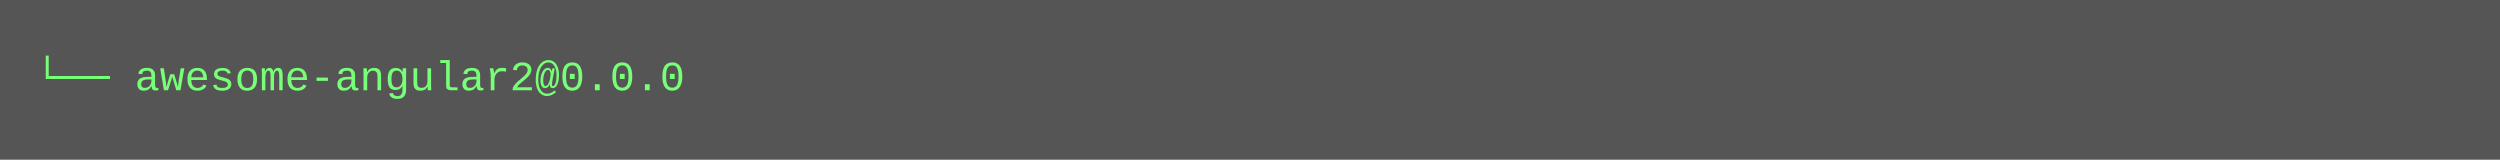
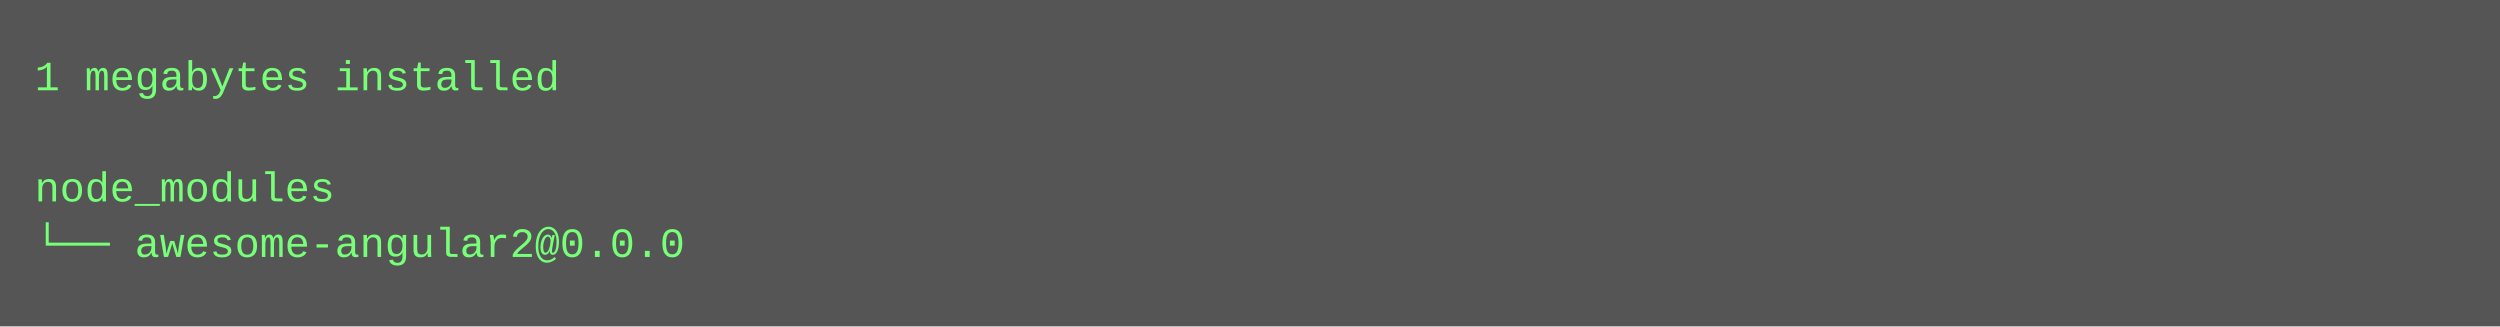
- <svg xmlns="http://www.w3.org/2000/svg" height="46" width="720">
-   <rect height="46" fill="#555" width="720" />
+ <svg xmlns="http://www.w3.org/2000/svg" height="94" width="720">
+   <rect height="94" fill="#555" width="720" />
  <text fill="#7f7" font-family="Courier New" font-size="12" xml:space="preserve">
-     <tspan x="10" y="26">└── awesome-angular2@0.0.0</tspan>
+     <tspan x="10" y="26">1 megabytes installed</tspan>
+     <tspan x="10" y="42" />
+     <tspan x="10" y="58">node_modules</tspan>
+     <tspan x="10" y="74">└── awesome-angular2@0.0.0</tspan>
  </text>
</svg>
